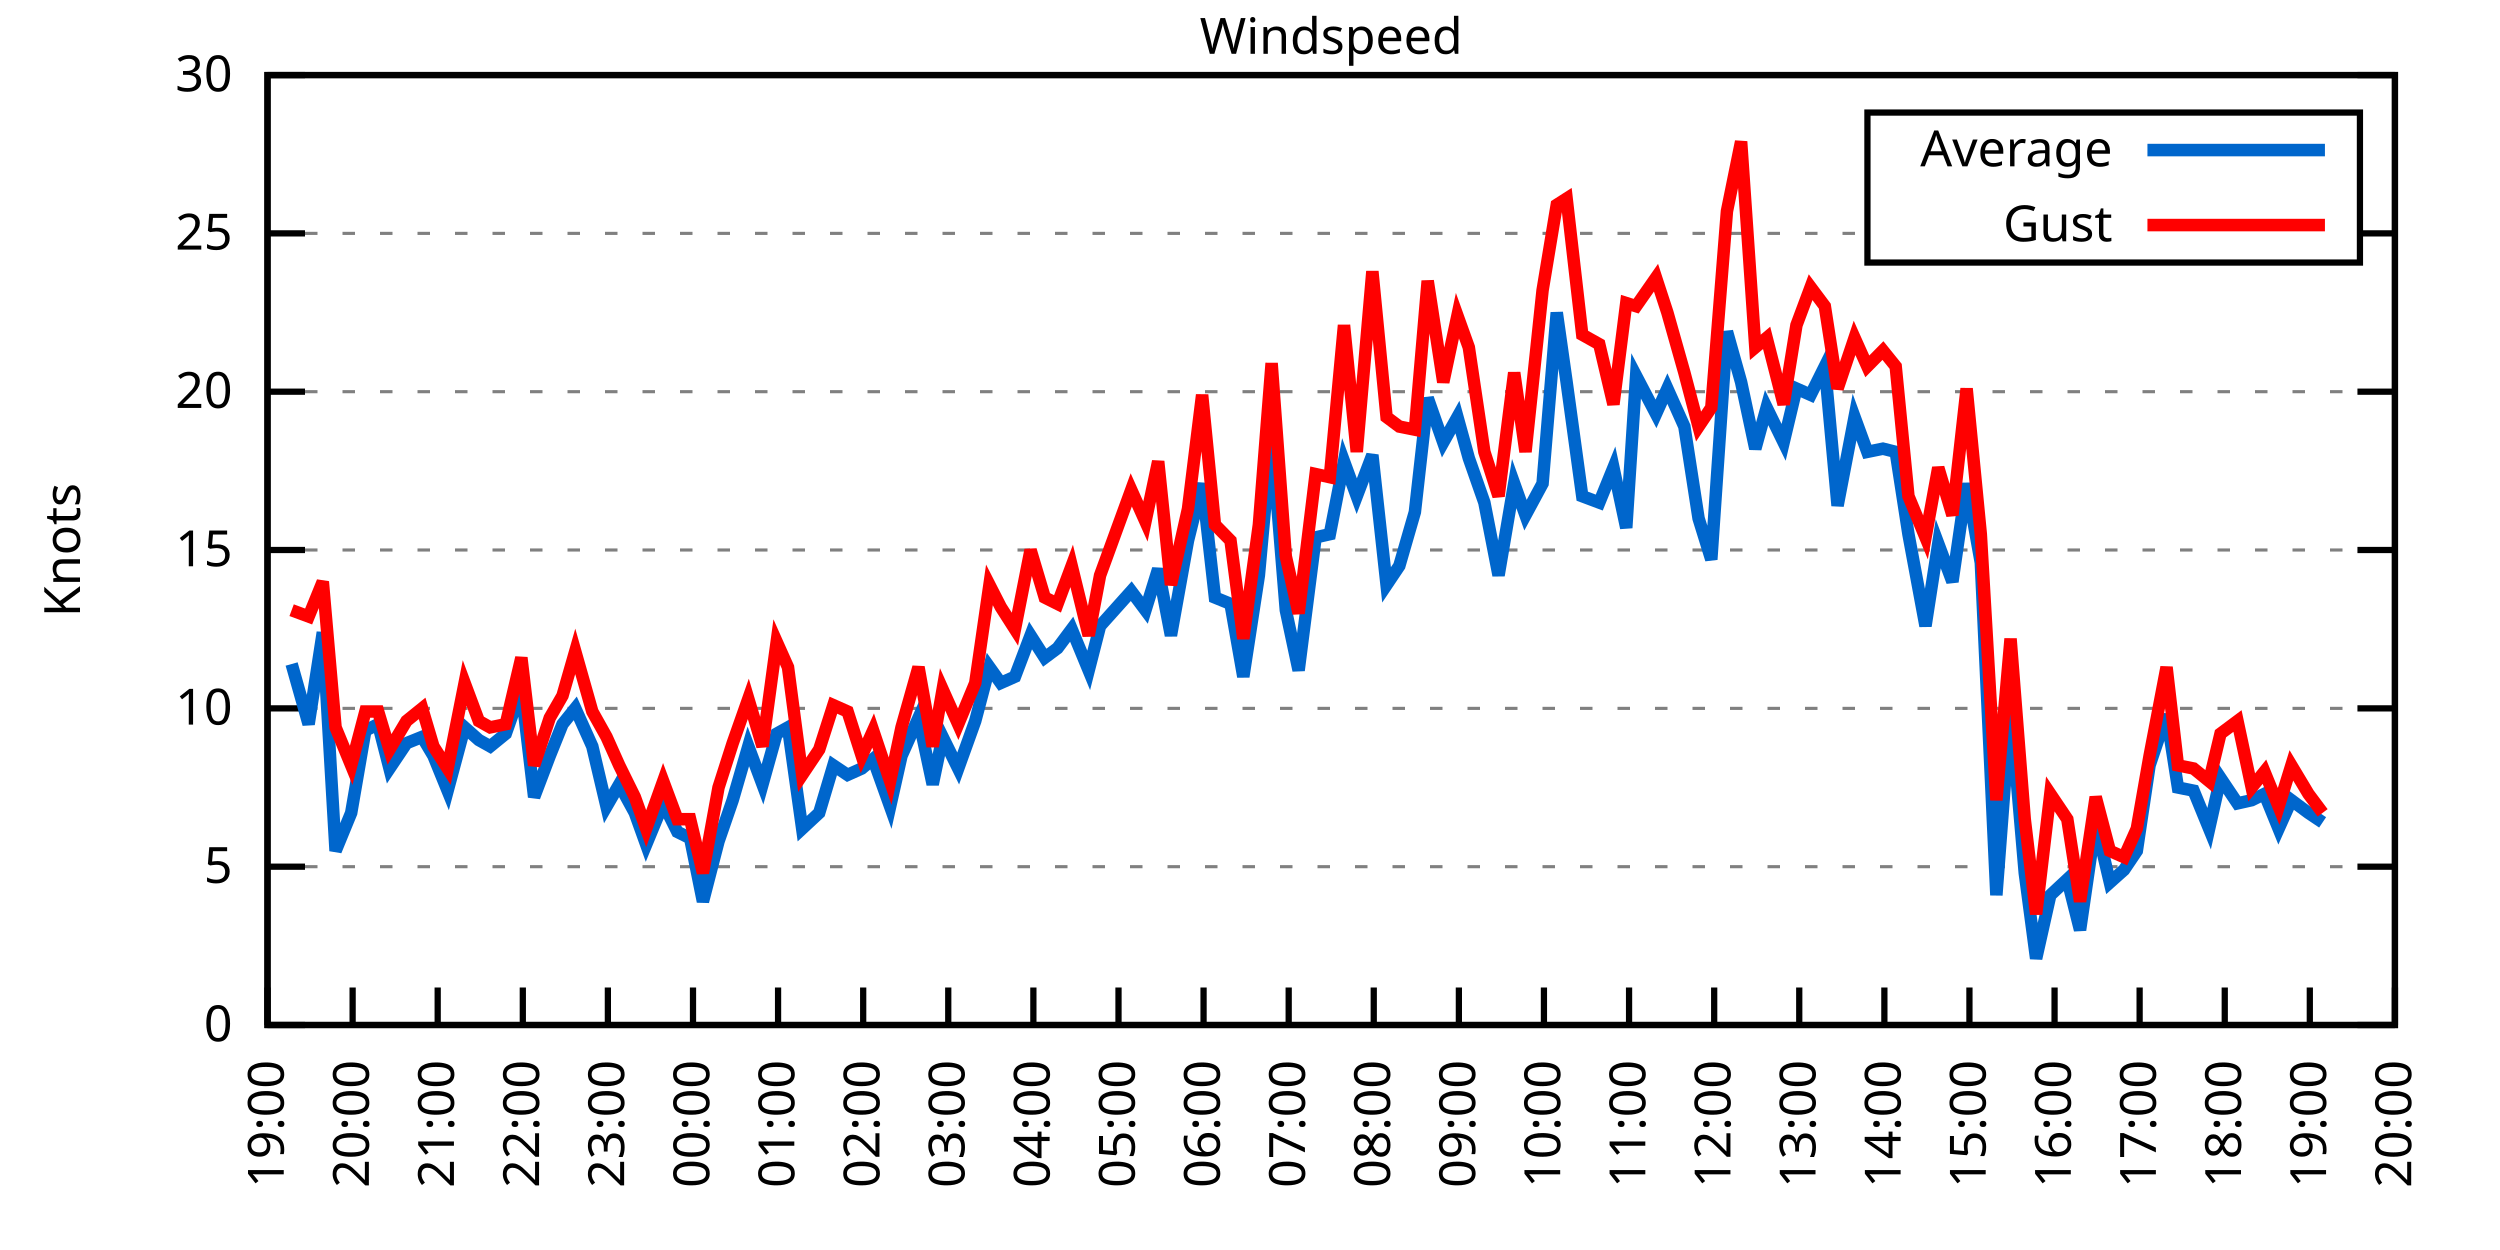
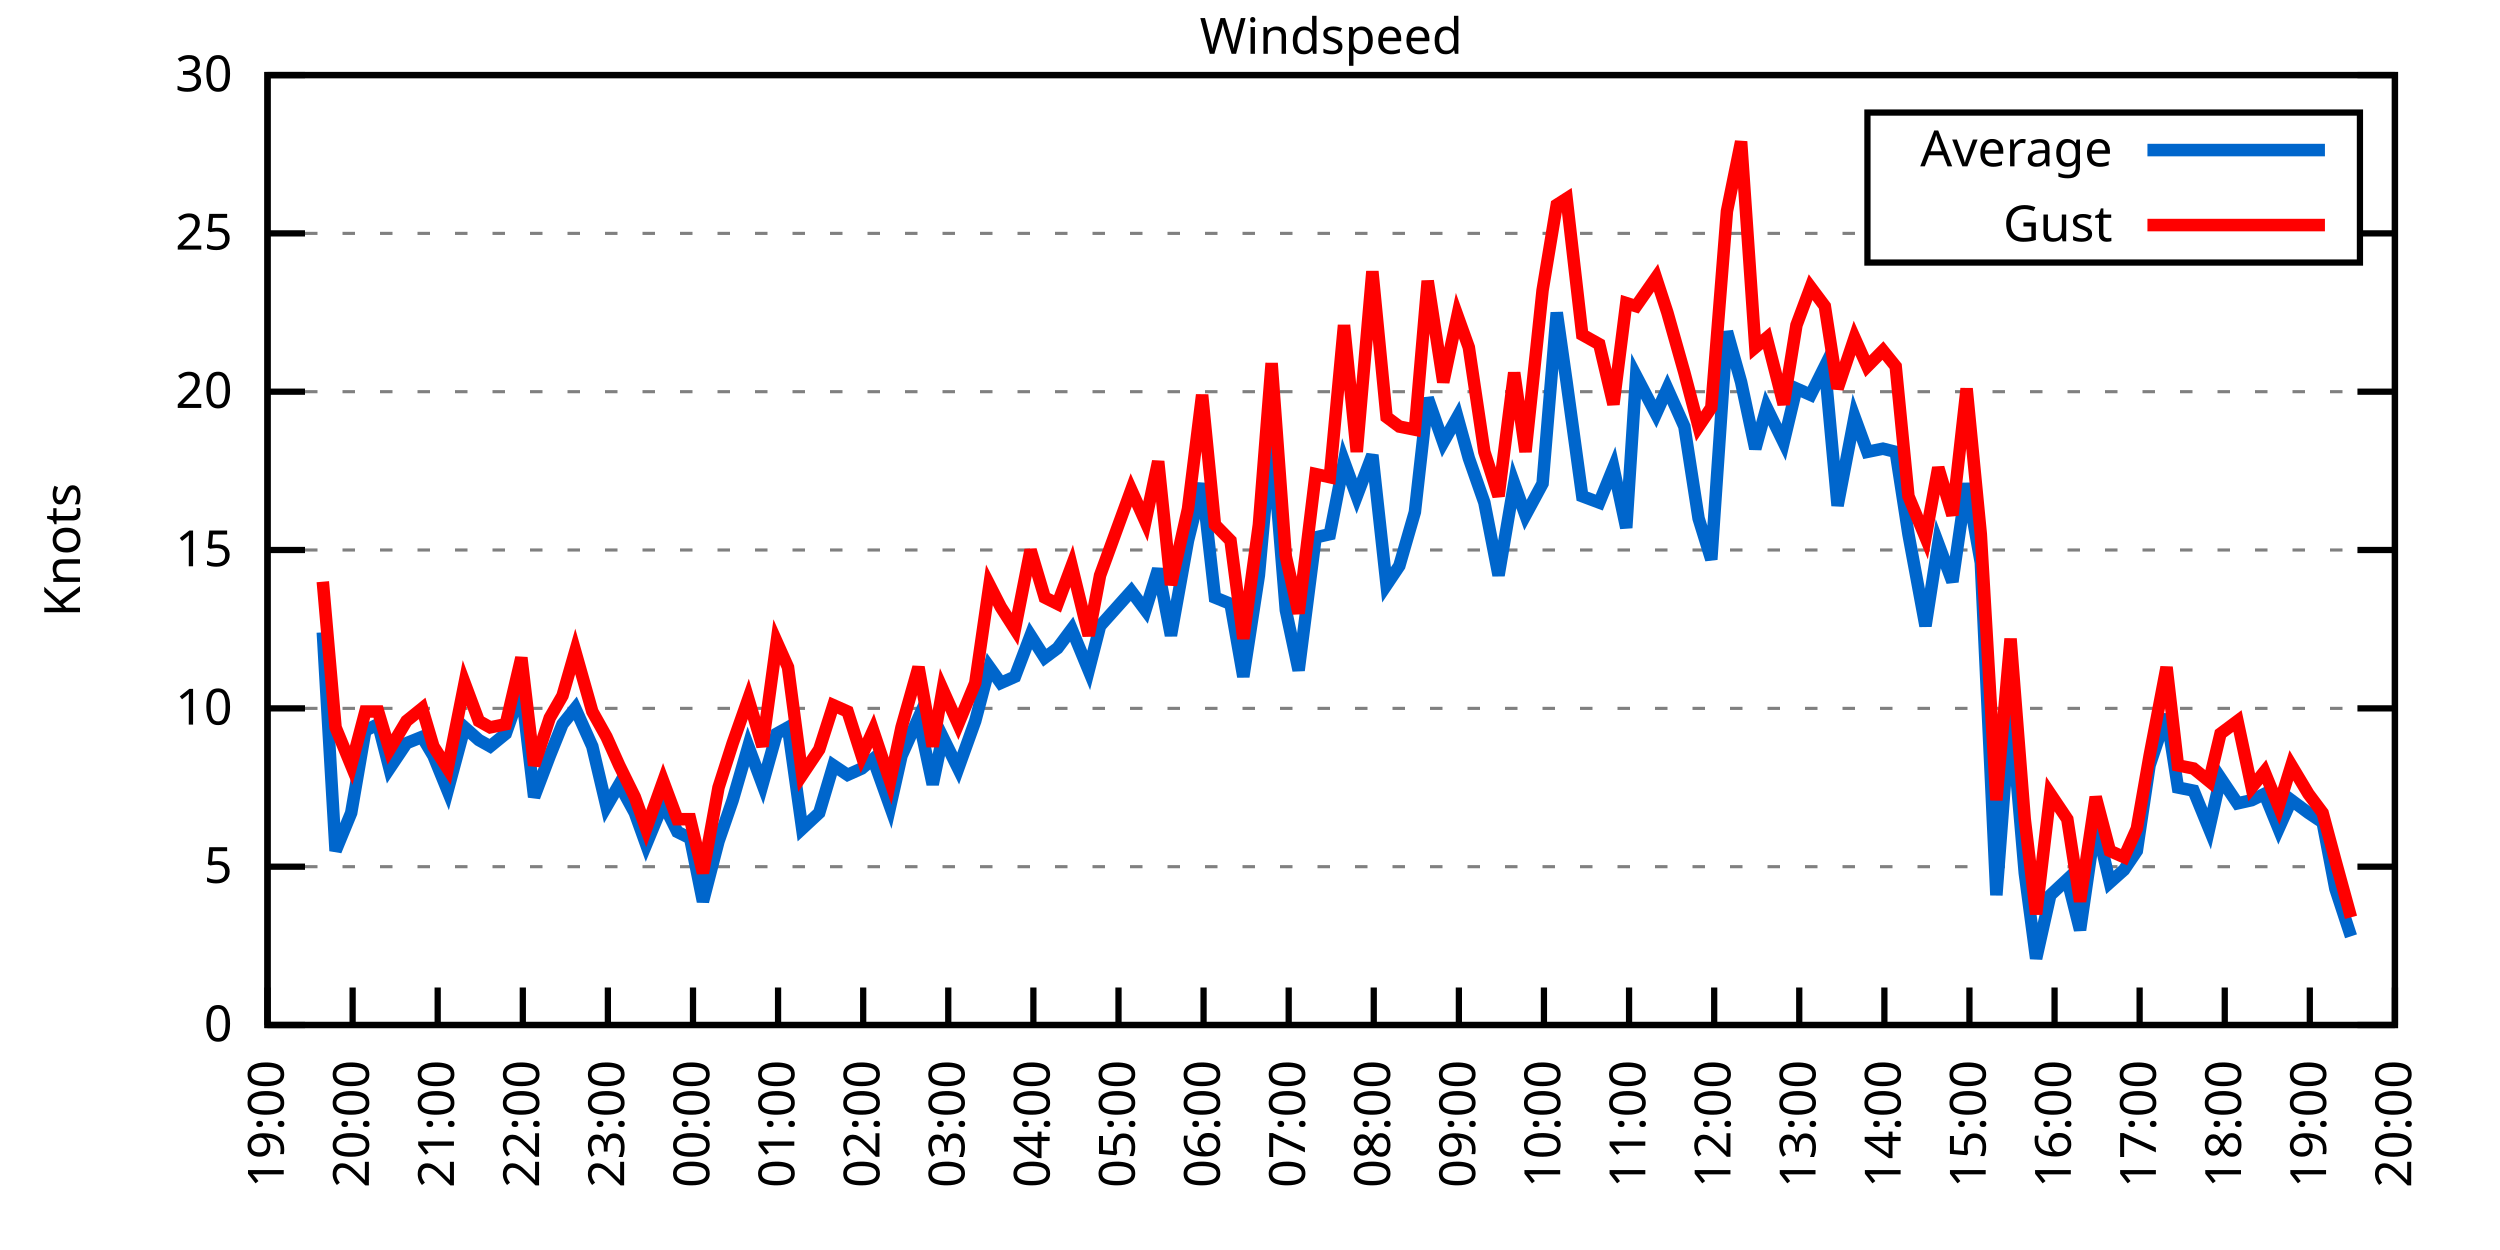
<svg xmlns="http://www.w3.org/2000/svg" xmlns:xlink="http://www.w3.org/1999/xlink" width="400" height="200" viewBox="0 0 400 200">
  <g id="gnuplot_canvas">
    <rect x="0" y="0" width="400" height="200" fill="none" />
    <defs>
      <circle id="gpDot" r="0.5" stroke-width="0.5" stroke="currentColor" />
      <path id="gpPt0" stroke-width="0.333" stroke="currentColor" d="M-1,0 h2 M0,-1 v2" />
      <path id="gpPt1" stroke-width="0.333" stroke="currentColor" d="M-1,-1 L1,1 M1,-1 L-1,1" />
      <path id="gpPt2" stroke-width="0.333" stroke="currentColor" d="M-1,0 L1,0 M0,-1 L0,1 M-1,-1 L1,1 M-1,1 L1,-1" />
      <rect id="gpPt3" stroke-width="0.333" stroke="currentColor" x="-1" y="-1" width="2" height="2" />
      <rect id="gpPt4" stroke-width="0.333" stroke="currentColor" fill="currentColor" x="-1" y="-1" width="2" height="2" />
      <circle id="gpPt5" stroke-width="0.333" stroke="currentColor" cx="0" cy="0" r="1" />
      <use xlink:href="#gpPt5" id="gpPt6" fill="currentColor" stroke="none" />
      <path id="gpPt7" stroke-width="0.333" stroke="currentColor" d="M0,-1.33 L-1.33,0.67 L1.33,0.67 z" />
      <use xlink:href="#gpPt7" id="gpPt8" fill="currentColor" stroke="none" />
      <use xlink:href="#gpPt7" id="gpPt9" stroke="currentColor" transform="rotate(180)" />
      <use xlink:href="#gpPt9" id="gpPt10" fill="currentColor" stroke="none" />
      <use xlink:href="#gpPt3" id="gpPt11" stroke="currentColor" transform="rotate(45)" />
      <use xlink:href="#gpPt11" id="gpPt12" fill="currentColor" stroke="none" />
      <path id="gpPt13" stroke-width="0.333" stroke="currentColor" d="M0,1.330 L1.265,0.411 L0.782,-1.067 L-0.782,-1.076 L-1.265,0.411 z" />
      <use xlink:href="#gpPt13" id="gpPt14" fill="currentColor" stroke="none" />
      <filter id="textbox" filterUnits="objectBoundingBox" x="0" y="0" height="1" width="1">
        <feFlood flood-color="white" flood-opacity="1" result="bgnd" />
        <feComposite in="SourceGraphic" in2="bgnd" operator="atop" />
      </filter>
      <filter id="greybox" filterUnits="objectBoundingBox" x="0" y="0" height="1" width="1">
        <feFlood flood-color="lightgrey" flood-opacity="1" result="grey" />
        <feComposite in="SourceGraphic" in2="grey" operator="atop" />
      </filter>
    </defs>
    <g fill="none" color="white" stroke="currentColor" stroke-width="1.00" stroke-linecap="butt" stroke-linejoin="miter">
</g>
    <g fill="none" color="black" stroke="currentColor" stroke-width="1.00" stroke-linecap="butt" stroke-linejoin="miter">
      <g stroke="none" shape-rendering="crispEdges">
        <polygon fill="rgb(255, 255, 255)" points="42.80,164.00 383.18,164.00 383.18,12.02 42.80,12.02 " />
      </g>
    </g>
    <g fill="none" color="black" stroke="currentColor" stroke-width="1.00" stroke-linecap="butt" stroke-linejoin="miter">
</g>
    <g fill="none" color="black" stroke="black" stroke-width="0.50" stroke-linecap="butt" stroke-linejoin="miter">
</g>
    <g fill="none" color="gray" stroke="currentColor" stroke-width="0.50" stroke-linecap="butt" stroke-linejoin="miter">
      <path stroke="gray" stroke-dasharray="2,4" class="gridline" d="M42.80,164.00 L383.19,164.00  " />
    </g>
    <g fill="none" color="gray" stroke="gray" stroke-width="1.00" stroke-linecap="butt" stroke-linejoin="miter">
</g>
    <g fill="none" color="black" stroke="currentColor" stroke-width="1.00" stroke-linecap="butt" stroke-linejoin="miter">
      <path stroke="black" d="M42.80,164.00 L48.80,164.00 M383.19,164.00 L377.19,164.00  " />
      <g transform="translate(37.20,166.60)" stroke="none" fill="black" font-family="Sans" font-size="8.00" text-anchor="end">
        <text>
          <tspan font-family="Sans"> 0</tspan>
        </text>
      </g>
    </g>
    <g fill="none" color="black" stroke="currentColor" stroke-width="1.00" stroke-linecap="butt" stroke-linejoin="miter">
</g>
    <g fill="none" color="black" stroke="black" stroke-width="0.50" stroke-linecap="butt" stroke-linejoin="miter">
</g>
    <g fill="none" color="gray" stroke="currentColor" stroke-width="0.50" stroke-linecap="butt" stroke-linejoin="miter">
      <path stroke="gray" stroke-dasharray="2,4" class="gridline" d="M42.80,138.67 L383.19,138.67  " />
    </g>
    <g fill="none" color="gray" stroke="gray" stroke-width="1.00" stroke-linecap="butt" stroke-linejoin="miter">
</g>
    <g fill="none" color="black" stroke="currentColor" stroke-width="1.00" stroke-linecap="butt" stroke-linejoin="miter">
      <path stroke="black" d="M42.80,138.67 L48.80,138.67 M383.19,138.67 L377.19,138.67  " />
      <g transform="translate(37.20,141.27)" stroke="none" fill="black" font-family="Sans" font-size="8.00" text-anchor="end">
        <text>
          <tspan font-family="Sans"> 5</tspan>
        </text>
      </g>
    </g>
    <g fill="none" color="black" stroke="currentColor" stroke-width="1.00" stroke-linecap="butt" stroke-linejoin="miter">
</g>
    <g fill="none" color="black" stroke="black" stroke-width="0.50" stroke-linecap="butt" stroke-linejoin="miter">
</g>
    <g fill="none" color="gray" stroke="currentColor" stroke-width="0.50" stroke-linecap="butt" stroke-linejoin="miter">
      <path stroke="gray" stroke-dasharray="2,4" class="gridline" d="M42.80,113.34 L383.19,113.34  " />
    </g>
    <g fill="none" color="gray" stroke="gray" stroke-width="1.00" stroke-linecap="butt" stroke-linejoin="miter">
</g>
    <g fill="none" color="black" stroke="currentColor" stroke-width="1.00" stroke-linecap="butt" stroke-linejoin="miter">
      <path stroke="black" d="M42.80,113.34 L48.80,113.34 M383.19,113.34 L377.19,113.34  " />
      <g transform="translate(37.20,115.94)" stroke="none" fill="black" font-family="Sans" font-size="8.00" text-anchor="end">
        <text>
          <tspan font-family="Sans"> 10</tspan>
        </text>
      </g>
    </g>
    <g fill="none" color="black" stroke="currentColor" stroke-width="1.00" stroke-linecap="butt" stroke-linejoin="miter">
</g>
    <g fill="none" color="black" stroke="black" stroke-width="0.50" stroke-linecap="butt" stroke-linejoin="miter">
</g>
    <g fill="none" color="gray" stroke="currentColor" stroke-width="0.50" stroke-linecap="butt" stroke-linejoin="miter">
      <path stroke="gray" stroke-dasharray="2,4" class="gridline" d="M42.80,88.00 L383.19,88.00  " />
    </g>
    <g fill="none" color="gray" stroke="gray" stroke-width="1.00" stroke-linecap="butt" stroke-linejoin="miter">
</g>
    <g fill="none" color="black" stroke="currentColor" stroke-width="1.00" stroke-linecap="butt" stroke-linejoin="miter">
      <path stroke="black" d="M42.80,88.00 L48.80,88.00 M383.19,88.00 L377.19,88.00  " />
      <g transform="translate(37.20,90.60)" stroke="none" fill="black" font-family="Sans" font-size="8.00" text-anchor="end">
        <text>
          <tspan font-family="Sans"> 15</tspan>
        </text>
      </g>
    </g>
    <g fill="none" color="black" stroke="currentColor" stroke-width="1.00" stroke-linecap="butt" stroke-linejoin="miter">
</g>
    <g fill="none" color="black" stroke="black" stroke-width="0.50" stroke-linecap="butt" stroke-linejoin="miter">
</g>
    <g fill="none" color="gray" stroke="currentColor" stroke-width="0.50" stroke-linecap="butt" stroke-linejoin="miter">
      <path stroke="gray" stroke-dasharray="2,4" class="gridline" d="M42.80,62.67 L383.19,62.67  " />
    </g>
    <g fill="none" color="gray" stroke="gray" stroke-width="1.00" stroke-linecap="butt" stroke-linejoin="miter">
</g>
    <g fill="none" color="black" stroke="currentColor" stroke-width="1.00" stroke-linecap="butt" stroke-linejoin="miter">
      <path stroke="black" d="M42.80,62.67 L48.80,62.67 M383.19,62.67 L377.19,62.67  " />
      <g transform="translate(37.20,65.27)" stroke="none" fill="black" font-family="Sans" font-size="8.00" text-anchor="end">
        <text>
          <tspan font-family="Sans"> 20</tspan>
        </text>
      </g>
    </g>
    <g fill="none" color="black" stroke="currentColor" stroke-width="1.00" stroke-linecap="butt" stroke-linejoin="miter">
</g>
    <g fill="none" color="black" stroke="black" stroke-width="0.50" stroke-linecap="butt" stroke-linejoin="miter">
</g>
    <g fill="none" color="gray" stroke="currentColor" stroke-width="0.50" stroke-linecap="butt" stroke-linejoin="miter">
      <path stroke="gray" stroke-dasharray="2,4" class="gridline" d="M42.80,37.34 L298.79,37.34 M377.59,37.34 L383.19,37.34  " />
    </g>
    <g fill="none" color="gray" stroke="gray" stroke-width="1.00" stroke-linecap="butt" stroke-linejoin="miter">
</g>
    <g fill="none" color="black" stroke="currentColor" stroke-width="1.00" stroke-linecap="butt" stroke-linejoin="miter">
      <path stroke="black" d="M42.80,37.34 L48.80,37.34 M383.19,37.34 L377.19,37.34  " />
      <g transform="translate(37.20,39.94)" stroke="none" fill="black" font-family="Sans" font-size="8.00" text-anchor="end">
        <text>
          <tspan font-family="Sans"> 25</tspan>
        </text>
      </g>
    </g>
    <g fill="none" color="black" stroke="currentColor" stroke-width="1.00" stroke-linecap="butt" stroke-linejoin="miter">
</g>
    <g fill="none" color="black" stroke="black" stroke-width="0.50" stroke-linecap="butt" stroke-linejoin="miter">
</g>
    <g fill="none" color="gray" stroke="currentColor" stroke-width="0.50" stroke-linecap="butt" stroke-linejoin="miter">
      <path stroke="gray" stroke-dasharray="2,4" class="gridline" d="M42.80,12.01 L383.19,12.01  " />
    </g>
    <g fill="none" color="gray" stroke="gray" stroke-width="1.00" stroke-linecap="butt" stroke-linejoin="miter">
</g>
    <g fill="none" color="black" stroke="currentColor" stroke-width="1.00" stroke-linecap="butt" stroke-linejoin="miter">
      <path stroke="black" d="M42.80,12.01 L48.80,12.01 M383.19,12.01 L377.19,12.01  " />
      <g transform="translate(37.20,14.61)" stroke="none" fill="black" font-family="Sans" font-size="8.00" text-anchor="end">
        <text>
          <tspan font-family="Sans"> 30</tspan>
        </text>
      </g>
    </g>
    <g fill="none" color="black" stroke="currentColor" stroke-width="1.00" stroke-linecap="butt" stroke-linejoin="miter">
      <path stroke="black" d="M42.80,164.00 L42.80,158.00  " />
      <g transform="translate(45.40,169.60) rotate(270.00)" stroke="none" fill="black" font-family="Sans" font-size="8.00" text-anchor="end">
        <text>
          <tspan font-family="Sans">19:00</tspan>
        </text>
      </g>
    </g>
    <g fill="none" color="black" stroke="currentColor" stroke-width="1.00" stroke-linecap="butt" stroke-linejoin="miter">
      <path stroke="black" d="M56.42,164.00 L56.42,158.00  " />
      <g transform="translate(59.02,169.60) rotate(270.00)" stroke="none" fill="black" font-family="Sans" font-size="8.00" text-anchor="end">
        <text>
          <tspan font-family="Sans">20:00</tspan>
        </text>
      </g>
    </g>
    <g fill="none" color="black" stroke="currentColor" stroke-width="1.00" stroke-linecap="butt" stroke-linejoin="miter">
      <path stroke="black" d="M70.03,164.00 L70.03,158.00  " />
      <g transform="translate(72.63,169.60) rotate(270.00)" stroke="none" fill="black" font-family="Sans" font-size="8.00" text-anchor="end">
        <text>
          <tspan font-family="Sans">21:00</tspan>
        </text>
      </g>
    </g>
    <g fill="none" color="black" stroke="currentColor" stroke-width="1.00" stroke-linecap="butt" stroke-linejoin="miter">
      <path stroke="black" d="M83.65,164.00 L83.65,158.00  " />
      <g transform="translate(86.25,169.60) rotate(270.00)" stroke="none" fill="black" font-family="Sans" font-size="8.00" text-anchor="end">
        <text>
          <tspan font-family="Sans">22:00</tspan>
        </text>
      </g>
    </g>
    <g fill="none" color="black" stroke="currentColor" stroke-width="1.00" stroke-linecap="butt" stroke-linejoin="miter">
      <path stroke="black" d="M97.26,164.00 L97.26,158.00  " />
      <g transform="translate(99.86,169.60) rotate(270.00)" stroke="none" fill="black" font-family="Sans" font-size="8.00" text-anchor="end">
        <text>
          <tspan font-family="Sans">23:00</tspan>
        </text>
      </g>
    </g>
    <g fill="none" color="black" stroke="currentColor" stroke-width="1.00" stroke-linecap="butt" stroke-linejoin="miter">
      <path stroke="black" d="M110.88,164.00 L110.88,158.00  " />
      <g transform="translate(113.48,169.60) rotate(270.00)" stroke="none" fill="black" font-family="Sans" font-size="8.00" text-anchor="end">
        <text>
          <tspan font-family="Sans">00:00</tspan>
        </text>
      </g>
    </g>
    <g fill="none" color="black" stroke="currentColor" stroke-width="1.00" stroke-linecap="butt" stroke-linejoin="miter">
      <path stroke="black" d="M124.49,164.00 L124.49,158.00  " />
      <g transform="translate(127.09,169.60) rotate(270.00)" stroke="none" fill="black" font-family="Sans" font-size="8.00" text-anchor="end">
        <text>
          <tspan font-family="Sans">01:00</tspan>
        </text>
      </g>
    </g>
    <g fill="none" color="black" stroke="currentColor" stroke-width="1.00" stroke-linecap="butt" stroke-linejoin="miter">
      <path stroke="black" d="M138.11,164.00 L138.11,158.00  " />
      <g transform="translate(140.71,169.60) rotate(270.00)" stroke="none" fill="black" font-family="Sans" font-size="8.00" text-anchor="end">
        <text>
          <tspan font-family="Sans">02:00</tspan>
        </text>
      </g>
    </g>
    <g fill="none" color="black" stroke="currentColor" stroke-width="1.00" stroke-linecap="butt" stroke-linejoin="miter">
      <path stroke="black" d="M151.72,164.00 L151.72,158.00  " />
      <g transform="translate(154.32,169.60) rotate(270.00)" stroke="none" fill="black" font-family="Sans" font-size="8.00" text-anchor="end">
        <text>
          <tspan font-family="Sans">03:00</tspan>
        </text>
      </g>
    </g>
    <g fill="none" color="black" stroke="currentColor" stroke-width="1.00" stroke-linecap="butt" stroke-linejoin="miter">
      <path stroke="black" d="M165.34,164.00 L165.34,158.00  " />
      <g transform="translate(167.94,169.60) rotate(270.00)" stroke="none" fill="black" font-family="Sans" font-size="8.00" text-anchor="end">
        <text>
          <tspan font-family="Sans">04:00</tspan>
        </text>
      </g>
    </g>
    <g fill="none" color="black" stroke="currentColor" stroke-width="1.00" stroke-linecap="butt" stroke-linejoin="miter">
      <path stroke="black" d="M178.96,164.00 L178.96,158.00  " />
      <g transform="translate(181.56,169.60) rotate(270.00)" stroke="none" fill="black" font-family="Sans" font-size="8.00" text-anchor="end">
        <text>
          <tspan font-family="Sans">05:00</tspan>
        </text>
      </g>
    </g>
    <g fill="none" color="black" stroke="currentColor" stroke-width="1.00" stroke-linecap="butt" stroke-linejoin="miter">
      <path stroke="black" d="M192.57,164.00 L192.57,158.00  " />
      <g transform="translate(195.17,169.60) rotate(270.00)" stroke="none" fill="black" font-family="Sans" font-size="8.00" text-anchor="end">
        <text>
          <tspan font-family="Sans">06:00</tspan>
        </text>
      </g>
    </g>
    <g fill="none" color="black" stroke="currentColor" stroke-width="1.00" stroke-linecap="butt" stroke-linejoin="miter">
      <path stroke="black" d="M206.19,164.00 L206.19,158.00  " />
      <g transform="translate(208.79,169.60) rotate(270.00)" stroke="none" fill="black" font-family="Sans" font-size="8.00" text-anchor="end">
        <text>
          <tspan font-family="Sans">07:00</tspan>
        </text>
      </g>
    </g>
    <g fill="none" color="black" stroke="currentColor" stroke-width="1.00" stroke-linecap="butt" stroke-linejoin="miter">
      <path stroke="black" d="M219.80,164.00 L219.80,158.00  " />
      <g transform="translate(222.40,169.60) rotate(270.00)" stroke="none" fill="black" font-family="Sans" font-size="8.00" text-anchor="end">
        <text>
          <tspan font-family="Sans">08:00</tspan>
        </text>
      </g>
    </g>
    <g fill="none" color="black" stroke="currentColor" stroke-width="1.00" stroke-linecap="butt" stroke-linejoin="miter">
      <path stroke="black" d="M233.42,164.00 L233.42,158.00  " />
      <g transform="translate(236.02,169.60) rotate(270.00)" stroke="none" fill="black" font-family="Sans" font-size="8.00" text-anchor="end">
        <text>
          <tspan font-family="Sans">09:00</tspan>
        </text>
      </g>
    </g>
    <g fill="none" color="black" stroke="currentColor" stroke-width="1.00" stroke-linecap="butt" stroke-linejoin="miter">
      <path stroke="black" d="M247.03,164.00 L247.03,158.00  " />
      <g transform="translate(249.63,169.60) rotate(270.00)" stroke="none" fill="black" font-family="Sans" font-size="8.00" text-anchor="end">
        <text>
          <tspan font-family="Sans">10:00</tspan>
        </text>
      </g>
    </g>
    <g fill="none" color="black" stroke="currentColor" stroke-width="1.00" stroke-linecap="butt" stroke-linejoin="miter">
      <path stroke="black" d="M260.65,164.00 L260.65,158.00  " />
      <g transform="translate(263.25,169.60) rotate(270.00)" stroke="none" fill="black" font-family="Sans" font-size="8.00" text-anchor="end">
        <text>
          <tspan font-family="Sans">11:00</tspan>
        </text>
      </g>
    </g>
    <g fill="none" color="black" stroke="currentColor" stroke-width="1.00" stroke-linecap="butt" stroke-linejoin="miter">
      <path stroke="black" d="M274.27,164.00 L274.27,158.00  " />
      <g transform="translate(276.87,169.60) rotate(270.00)" stroke="none" fill="black" font-family="Sans" font-size="8.00" text-anchor="end">
        <text>
          <tspan font-family="Sans">12:00</tspan>
        </text>
      </g>
    </g>
    <g fill="none" color="black" stroke="currentColor" stroke-width="1.00" stroke-linecap="butt" stroke-linejoin="miter">
      <path stroke="black" d="M287.88,164.00 L287.88,158.00  " />
      <g transform="translate(290.48,169.60) rotate(270.00)" stroke="none" fill="black" font-family="Sans" font-size="8.00" text-anchor="end">
        <text>
          <tspan font-family="Sans">13:00</tspan>
        </text>
      </g>
    </g>
    <g fill="none" color="black" stroke="currentColor" stroke-width="1.00" stroke-linecap="butt" stroke-linejoin="miter">
      <path stroke="black" d="M301.50,164.00 L301.50,158.00  " />
      <g transform="translate(304.10,169.60) rotate(270.00)" stroke="none" fill="black" font-family="Sans" font-size="8.00" text-anchor="end">
        <text>
          <tspan font-family="Sans">14:00</tspan>
        </text>
      </g>
    </g>
    <g fill="none" color="black" stroke="currentColor" stroke-width="1.00" stroke-linecap="butt" stroke-linejoin="miter">
      <path stroke="black" d="M315.11,164.00 L315.11,158.00  " />
      <g transform="translate(317.71,169.60) rotate(270.00)" stroke="none" fill="black" font-family="Sans" font-size="8.00" text-anchor="end">
        <text>
          <tspan font-family="Sans">15:00</tspan>
        </text>
      </g>
    </g>
    <g fill="none" color="black" stroke="currentColor" stroke-width="1.00" stroke-linecap="butt" stroke-linejoin="miter">
      <path stroke="black" d="M328.73,164.00 L328.73,158.00  " />
      <g transform="translate(331.33,169.60) rotate(270.00)" stroke="none" fill="black" font-family="Sans" font-size="8.00" text-anchor="end">
        <text>
          <tspan font-family="Sans">16:00</tspan>
        </text>
      </g>
    </g>
    <g fill="none" color="black" stroke="currentColor" stroke-width="1.00" stroke-linecap="butt" stroke-linejoin="miter">
      <path stroke="black" d="M342.34,164.00 L342.34,158.00  " />
      <g transform="translate(344.94,169.60) rotate(270.00)" stroke="none" fill="black" font-family="Sans" font-size="8.00" text-anchor="end">
        <text>
          <tspan font-family="Sans">17:00</tspan>
        </text>
      </g>
    </g>
    <g fill="none" color="black" stroke="currentColor" stroke-width="1.00" stroke-linecap="butt" stroke-linejoin="miter">
      <path stroke="black" d="M355.96,164.00 L355.96,158.00  " />
      <g transform="translate(358.56,169.60) rotate(270.00)" stroke="none" fill="black" font-family="Sans" font-size="8.00" text-anchor="end">
        <text>
          <tspan font-family="Sans">18:00</tspan>
        </text>
      </g>
    </g>
    <g fill="none" color="black" stroke="currentColor" stroke-width="1.00" stroke-linecap="butt" stroke-linejoin="miter">
      <path stroke="black" d="M369.57,164.00 L369.57,158.00  " />
      <g transform="translate(372.17,169.60) rotate(270.00)" stroke="none" fill="black" font-family="Sans" font-size="8.00" text-anchor="end">
        <text>
          <tspan font-family="Sans">19:00</tspan>
        </text>
      </g>
    </g>
    <g fill="none" color="black" stroke="currentColor" stroke-width="1.00" stroke-linecap="butt" stroke-linejoin="miter">
      <path stroke="black" d="M383.19,164.00 L383.19,158.00  " />
      <g transform="translate(385.79,169.60) rotate(270.00)" stroke="none" fill="black" font-family="Sans" font-size="8.00" text-anchor="end">
        <text>
          <tspan font-family="Sans">20:00</tspan>
        </text>
      </g>
    </g>
    <g fill="none" color="black" stroke="currentColor" stroke-width="1.00" stroke-linecap="butt" stroke-linejoin="miter">
</g>
    <g fill="none" color="black" stroke="currentColor" stroke-width="1.00" stroke-linecap="butt" stroke-linejoin="miter">
      <path stroke="black" d="M42.80,12.01 L42.80,164.00 L383.19,164.00 L383.19,12.01 L42.80,12.01 Z  " />
    </g>
    <g fill="none" color="black" stroke="currentColor" stroke-width="1.00" stroke-linecap="butt" stroke-linejoin="miter">
</g>
    <g fill="none" color="black" stroke="currentColor" stroke-width="1.00" stroke-linecap="butt" stroke-linejoin="miter">
      <path stroke="black" d="M298.79,42.01 L298.79,18.01 L377.59,18.01 L377.59,42.01 L298.79,42.01 Z  " />
    </g>
    <g id="Windspeed_plot_1">
      <g fill="none" color="white" stroke="black" stroke-width="2.00" stroke-linecap="butt" stroke-linejoin="miter">
</g>
      <g fill="none" color="black" stroke="currentColor" stroke-width="2.00" stroke-linecap="butt" stroke-linejoin="miter">
        <g transform="translate(337.99,26.61)" stroke="none" fill="black" font-family="Sans" font-size="8.00" text-anchor="end">
          <text>
            <tspan font-family="Sans">Average</tspan>
          </text>
        </g>
      </g>
      <g fill="none" color="black" stroke="currentColor" stroke-width="2.00" stroke-linecap="butt" stroke-linejoin="miter">
-         <path stroke="rgb(  0, 102, 204)" d="M343.59,24.01 L371.99,24.01 M46.66,106.24 L49.38,115.87 L51.65,101.18 L53.69,136.14 L56.19,130.06 L58.46,116.88   L60.50,115.87 L62.32,122.96 L65.04,118.91 L67.54,117.90 L69.35,120.94 L71.62,126.51 L74.34,116.38 L76.61,118.40   L78.43,119.42 L80.92,117.39 L83.42,110.30 L85.46,127.52 L87.96,120.94 L90.00,115.87 L92.04,113.34 L94.77,119.42   L97.04,129.04 L99.08,125.50 L101.57,130.06 L103.39,135.12 L106.11,128.54 L108.38,133.10 L110.42,134.11 L112.47,144.24   L114.96,134.62 L117.23,128.03 L119.73,119.42 L122.00,125.50 L124.27,117.39 L126.08,116.38 L128.35,132.59 L131.07,130.06   L133.34,122.46 L135.61,123.98 L137.88,122.96 L139.70,121.44 L142.42,129.04 L144.24,120.94 L146.96,114.86 L149.23,125.50   L150.82,117.90 L153.31,122.96 L156.04,115.36 L158.31,106.75 L160.12,109.28 L162.39,108.27 L164.89,101.68 L167.16,105.23   L169.20,103.71 L171.47,100.67 L174.19,107.26 L176.01,100.16 L181.00,94.59 L183.27,97.63 L185.31,91.04 L187.35,101.68   L190.08,86.49 L192.34,77.37 L194.39,95.60 L196.88,96.62 L198.93,108.27 L201.42,92.06 L203.46,69.77 L205.73,97.63   L207.78,107.26 L210.50,85.98 L212.77,85.47 L215.04,73.82 L217.08,79.39 L219.58,72.81 L221.85,93.58 L223.89,90.54   L226.38,81.93 L228.43,63.69 L230.92,70.78 L233.19,66.73 L235.01,73.31 L237.50,80.41 L239.77,92.06 L242.27,77.37   L244.08,82.43 L246.81,77.37 L249.08,50.01 L250.66,61.15 L253.16,79.39 L255.88,80.41 L258.15,74.83 L260.20,84.46   L261.78,60.14 L264.96,66.22 L266.78,62.17 L269.50,68.25 L271.77,82.94 L273.81,89.52 L276.31,53.05 L278.58,61.15   L280.85,71.79 L282.66,65.21 L285.38,70.78 L287.43,62.17 L289.70,63.18 L291.97,58.62 L294.01,80.91 L296.73,66.73   L298.77,72.30 L301.27,71.79 L303.31,72.30 L305.35,85.47 L308.08,100.16 L310.12,86.99 L312.39,93.07 L314.66,77.37   L316.93,90.03 L319.42,143.23 L321.69,113.34 L323.96,139.68 L325.78,153.36 L328.05,143.23 L330.77,140.69 L332.81,148.80   L335.31,131.58 L337.58,141.20 L339.85,139.17 L341.89,136.14 L343.93,122.46 L346.65,114.35 L348.47,126.00 L350.97,126.51   L353.46,132.59 L355.28,124.48 L358.00,128.54 L360.27,128.03 L362.31,127.02 L364.58,132.59 L366.62,128.03 L369.35,130.06   L371.62,131.58  " />
+         <path stroke="rgb(  0, 102, 204)" d="M343.59,24.01 L371.99,24.01 M51.65,101.18 L53.69,136.14 L56.19,130.06 L58.46,116.88 L60.50,115.87 L62.32,122.96   L65.04,118.91 L67.54,117.90 L69.35,120.94 L71.62,126.51 L74.34,116.38 L76.61,118.40 L78.43,119.42 L80.92,117.39   L83.42,110.30 L85.46,127.52 L87.96,120.94 L90.00,115.87 L92.04,113.34 L94.77,119.42 L97.04,129.04 L99.08,125.50   L101.57,130.06 L103.39,135.12 L106.11,128.54 L108.38,133.10 L110.42,134.11 L112.47,144.24 L114.96,134.62 L117.23,128.03   L119.73,119.42 L122.00,125.50 L124.27,117.39 L126.08,116.38 L128.35,132.59 L131.07,130.06 L133.34,122.46 L135.61,123.98   L137.88,122.96 L139.70,121.44 L142.42,129.04 L144.24,120.94 L146.96,114.86 L149.23,125.50 L150.82,117.90 L153.31,122.96   L156.04,115.36 L158.31,106.75 L160.12,109.28 L162.39,108.27 L164.89,101.68 L167.16,105.23 L169.20,103.71 L171.47,100.67   L174.19,107.26 L176.01,100.16 L181.00,94.59 L183.27,97.63 L185.31,91.04 L187.35,101.68 L190.08,86.49 L192.34,77.37   L194.39,95.60 L196.88,96.62 L198.93,108.27 L201.42,92.06 L203.46,69.77 L205.73,97.63 L207.78,107.26 L210.50,85.98   L212.77,85.47 L215.04,73.82 L217.08,79.39 L219.58,72.81 L221.85,93.58 L223.89,90.54 L226.38,81.93 L228.43,63.69   L230.92,70.78 L233.19,66.73 L235.01,73.31 L237.50,80.41 L239.77,92.06 L242.27,77.37 L244.08,82.43 L246.81,77.37   L249.08,50.01 L250.66,61.15 L253.16,79.39 L255.88,80.41 L258.15,74.83 L260.20,84.46 L261.78,60.14 L264.96,66.22   L266.78,62.17 L269.50,68.25 L271.77,82.94 L273.81,89.52 L276.31,53.05 L278.58,61.15 L280.85,71.79 L282.66,65.21   L285.38,70.78 L287.43,62.17 L289.70,63.18 L291.97,58.62 L294.01,80.91 L296.73,66.73 L298.77,72.30 L301.27,71.79   L303.31,72.30 L305.35,85.47 L308.08,100.16 L310.12,86.99 L312.39,93.07 L314.66,77.37 L316.93,90.03 L319.42,143.23   L321.69,113.34 L323.96,139.68 L325.78,153.36 L328.05,143.23 L330.77,140.69 L332.81,148.80 L335.31,131.58 L337.58,141.20   L339.85,139.17 L341.89,136.14 L343.93,122.46 L346.65,114.35 L348.47,126.00 L350.97,126.51 L353.46,132.59 L355.28,124.48   L358.00,128.54 L360.27,128.03 L362.31,127.02 L364.58,132.59 L366.62,128.03 L369.35,130.06 L371.62,131.58 L373.66,142.21   L376.16,149.81  " />
      </g>
    </g>
    <g id="Windspeed_plot_2">
      <g fill="none" color="black" stroke="currentColor" stroke-width="2.00" stroke-linecap="butt" stroke-linejoin="miter">
        <g transform="translate(337.99,38.61)" stroke="none" fill="black" font-family="Sans" font-size="8.00" text-anchor="end">
          <text>
            <tspan font-family="Sans">Gust</tspan>
          </text>
        </g>
      </g>
      <g fill="none" color="black" stroke="currentColor" stroke-width="2.00" stroke-linecap="butt" stroke-linejoin="miter">
-         <path stroke="rgb(255,   0,   0)" d="M343.59,36.01 L371.99,36.01 M46.66,97.63 L49.38,98.64 L51.65,93.07 L53.69,116.38 L56.19,122.46 L58.46,113.84   L60.50,113.84 L62.32,119.92 L65.04,115.36 L67.54,113.34 L69.35,119.42 L71.62,122.96 L74.34,109.28 L76.61,115.36   L78.43,116.38 L80.92,115.87 L83.42,105.23 L85.46,122.46 L87.96,114.86 L90.00,111.31 L92.04,104.22 L94.77,113.84   L97.04,117.90 L99.08,122.46 L101.57,127.52 L103.39,132.59 L106.11,124.99 L108.38,131.07 L110.42,131.07 L112.47,139.68   L114.96,126.00 L117.23,118.91 L119.73,111.82 L122.00,119.42 L124.27,102.70 L126.08,106.75 L128.35,123.98 L131.07,119.92   L133.34,112.83 L135.61,113.84 L137.88,120.94 L139.70,116.88 L142.42,124.99 L144.24,116.38 L146.96,106.75 L149.23,119.42   L150.82,110.30 L153.31,115.87 L156.04,109.28 L158.31,93.58 L160.12,97.12 L162.39,100.67 L164.89,88.00 L167.16,95.60   L169.20,96.62 L171.47,90.54 L174.19,101.68 L176.01,92.06 L181.00,78.38 L183.27,83.45 L185.31,73.82 L187.35,93.58   L190.08,81.42 L192.34,63.18 L194.39,83.95 L196.88,86.49 L198.93,102.19 L201.42,83.95 L203.46,58.11 L205.73,89.02   L207.78,98.14 L210.50,75.85 L212.77,76.35 L215.04,52.03 L217.08,72.30 L219.58,43.42 L221.85,66.73 L223.89,68.25   L226.38,68.75 L228.43,44.94 L230.92,61.15 L233.19,50.51 L235.01,55.58 L237.50,72.30 L239.77,79.39 L242.27,59.63   L244.08,72.30 L246.81,46.46 L249.08,32.78 L250.66,31.77 L253.16,53.55 L255.88,55.07 L258.15,64.70 L260.20,48.49   L261.78,48.99 L264.96,44.43 L266.78,50.01 L269.50,59.63 L271.77,68.25 L273.81,65.21 L276.31,33.80 L278.58,22.65   L280.85,55.58 L282.66,54.06 L285.38,64.70 L287.43,52.03 L289.70,45.95 L291.97,48.99 L294.01,62.17 L296.73,54.06   L298.77,58.62 L301.27,56.09 L303.31,58.62 L305.35,79.39 L308.08,85.98 L310.12,74.83 L312.39,82.43 L314.66,62.17   L316.93,85.47 L319.42,128.03 L321.69,102.19 L323.96,131.07 L325.78,146.27 L328.05,127.02 L330.77,131.07 L332.81,144.24   L335.31,127.52 L337.58,136.14 L339.85,137.15 L341.89,132.59 L343.93,120.94 L346.65,106.75 L348.47,122.46 L350.97,122.96   L353.46,124.99 L355.28,117.39 L358.00,115.36 L360.27,126.00 L362.31,123.47 L364.58,129.04 L366.62,122.46 L369.35,127.02   L371.62,130.06  " />
+         <path stroke="rgb(255,   0,   0)" d="M343.59,36.01 L371.99,36.01 M51.65,93.07 L53.69,116.38 L56.19,122.46 L58.46,113.84 L60.50,113.84 L62.32,119.92   L65.04,115.36 L67.54,113.34 L69.35,119.42 L71.62,122.96 L74.34,109.28 L76.61,115.36 L78.43,116.38 L80.92,115.87   L83.42,105.23 L85.46,122.46 L87.96,114.86 L90.00,111.31 L92.04,104.22 L94.77,113.84 L97.04,117.90 L99.08,122.46   L101.57,127.52 L103.39,132.59 L106.11,124.99 L108.38,131.07 L110.42,131.07 L112.47,139.68 L114.96,126.00 L117.23,118.91   L119.73,111.82 L122.00,119.42 L124.27,102.70 L126.08,106.75 L128.35,123.98 L131.07,119.92 L133.34,112.83 L135.61,113.84   L137.88,120.94 L139.70,116.88 L142.42,124.99 L144.24,116.38 L146.96,106.75 L149.23,119.42 L150.82,110.30 L153.31,115.87   L156.04,109.28 L158.31,93.58 L160.12,97.12 L162.39,100.67 L164.89,88.00 L167.16,95.60 L169.20,96.62 L171.47,90.54   L174.19,101.68 L176.01,92.06 L181.00,78.38 L183.27,83.45 L185.31,73.82 L187.35,93.58 L190.08,81.42 L192.34,63.18   L194.39,83.95 L196.88,86.49 L198.93,102.19 L201.42,83.95 L203.46,58.11 L205.73,89.02 L207.78,98.14 L210.50,75.85   L212.77,76.35 L215.04,52.03 L217.08,72.30 L219.58,43.42 L221.85,66.73 L223.89,68.25 L226.38,68.75 L228.43,44.94   L230.92,61.15 L233.19,50.51 L235.01,55.58 L237.50,72.30 L239.77,79.39 L242.27,59.63 L244.08,72.30 L246.81,46.46   L249.08,32.78 L250.66,31.77 L253.16,53.55 L255.88,55.07 L258.15,64.70 L260.20,48.49 L261.78,48.99 L264.96,44.43   L266.78,50.01 L269.50,59.63 L271.77,68.25 L273.81,65.21 L276.31,33.80 L278.58,22.65 L280.85,55.58 L282.66,54.06   L285.38,64.70 L287.43,52.03 L289.70,45.95 L291.97,48.99 L294.01,62.17 L296.73,54.06 L298.77,58.62 L301.27,56.09   L303.31,58.62 L305.35,79.39 L308.08,85.98 L310.12,74.83 L312.39,82.43 L314.66,62.17 L316.93,85.47 L319.42,128.03   L321.69,102.19 L323.96,131.07 L325.78,146.27 L328.05,127.02 L330.77,131.07 L332.81,144.24 L335.31,127.52 L337.58,136.14   L339.85,137.15 L341.89,132.59 L343.93,120.94 L346.65,106.75 L348.47,122.46 L350.97,122.96 L353.46,124.99 L355.28,117.39   L358.00,115.36 L360.27,126.00 L362.31,123.47 L364.58,129.04 L366.62,122.46 L369.35,127.02 L371.62,130.06 L373.66,137.66   L376.16,146.77  " />
      </g>
    </g>
    <g fill="none" color="black" stroke="currentColor" stroke-width="2.00" stroke-linecap="butt" stroke-linejoin="miter">
</g>
    <g fill="none" color="black" stroke="black" stroke-width="1.00" stroke-linecap="butt" stroke-linejoin="miter">
</g>
    <g fill="none" color="black" stroke="currentColor" stroke-width="1.00" stroke-linecap="butt" stroke-linejoin="miter">
      <path stroke="black" d="M42.80,12.01 L42.80,164.00 L383.19,164.00 L383.19,12.01 L42.80,12.01 Z  " />
      <g transform="translate(12.80,88.01) rotate(270.00)" stroke="none" fill="black" font-family="Sans" font-size="8.00" text-anchor="middle">
        <text>
          <tspan font-family="Sans">Knots</tspan>
        </text>
      </g>
    </g>
    <g fill="none" color="black" stroke="currentColor" stroke-width="1.00" stroke-linecap="butt" stroke-linejoin="miter">
</g>
    <g fill="none" color="black" stroke="currentColor" stroke-width="1.00" stroke-linecap="butt" stroke-linejoin="miter">
      <g transform="translate(212.99,8.61)" stroke="none" fill="black" font-family="Sans" font-size="8.00" text-anchor="middle">
        <text>
          <tspan font-family="Sans">Windspeed</tspan>
        </text>
      </g>
    </g>
    <g fill="none" color="black" stroke="currentColor" stroke-width="1.00" stroke-linecap="butt" stroke-linejoin="miter">
</g>
  </g>
</svg>
